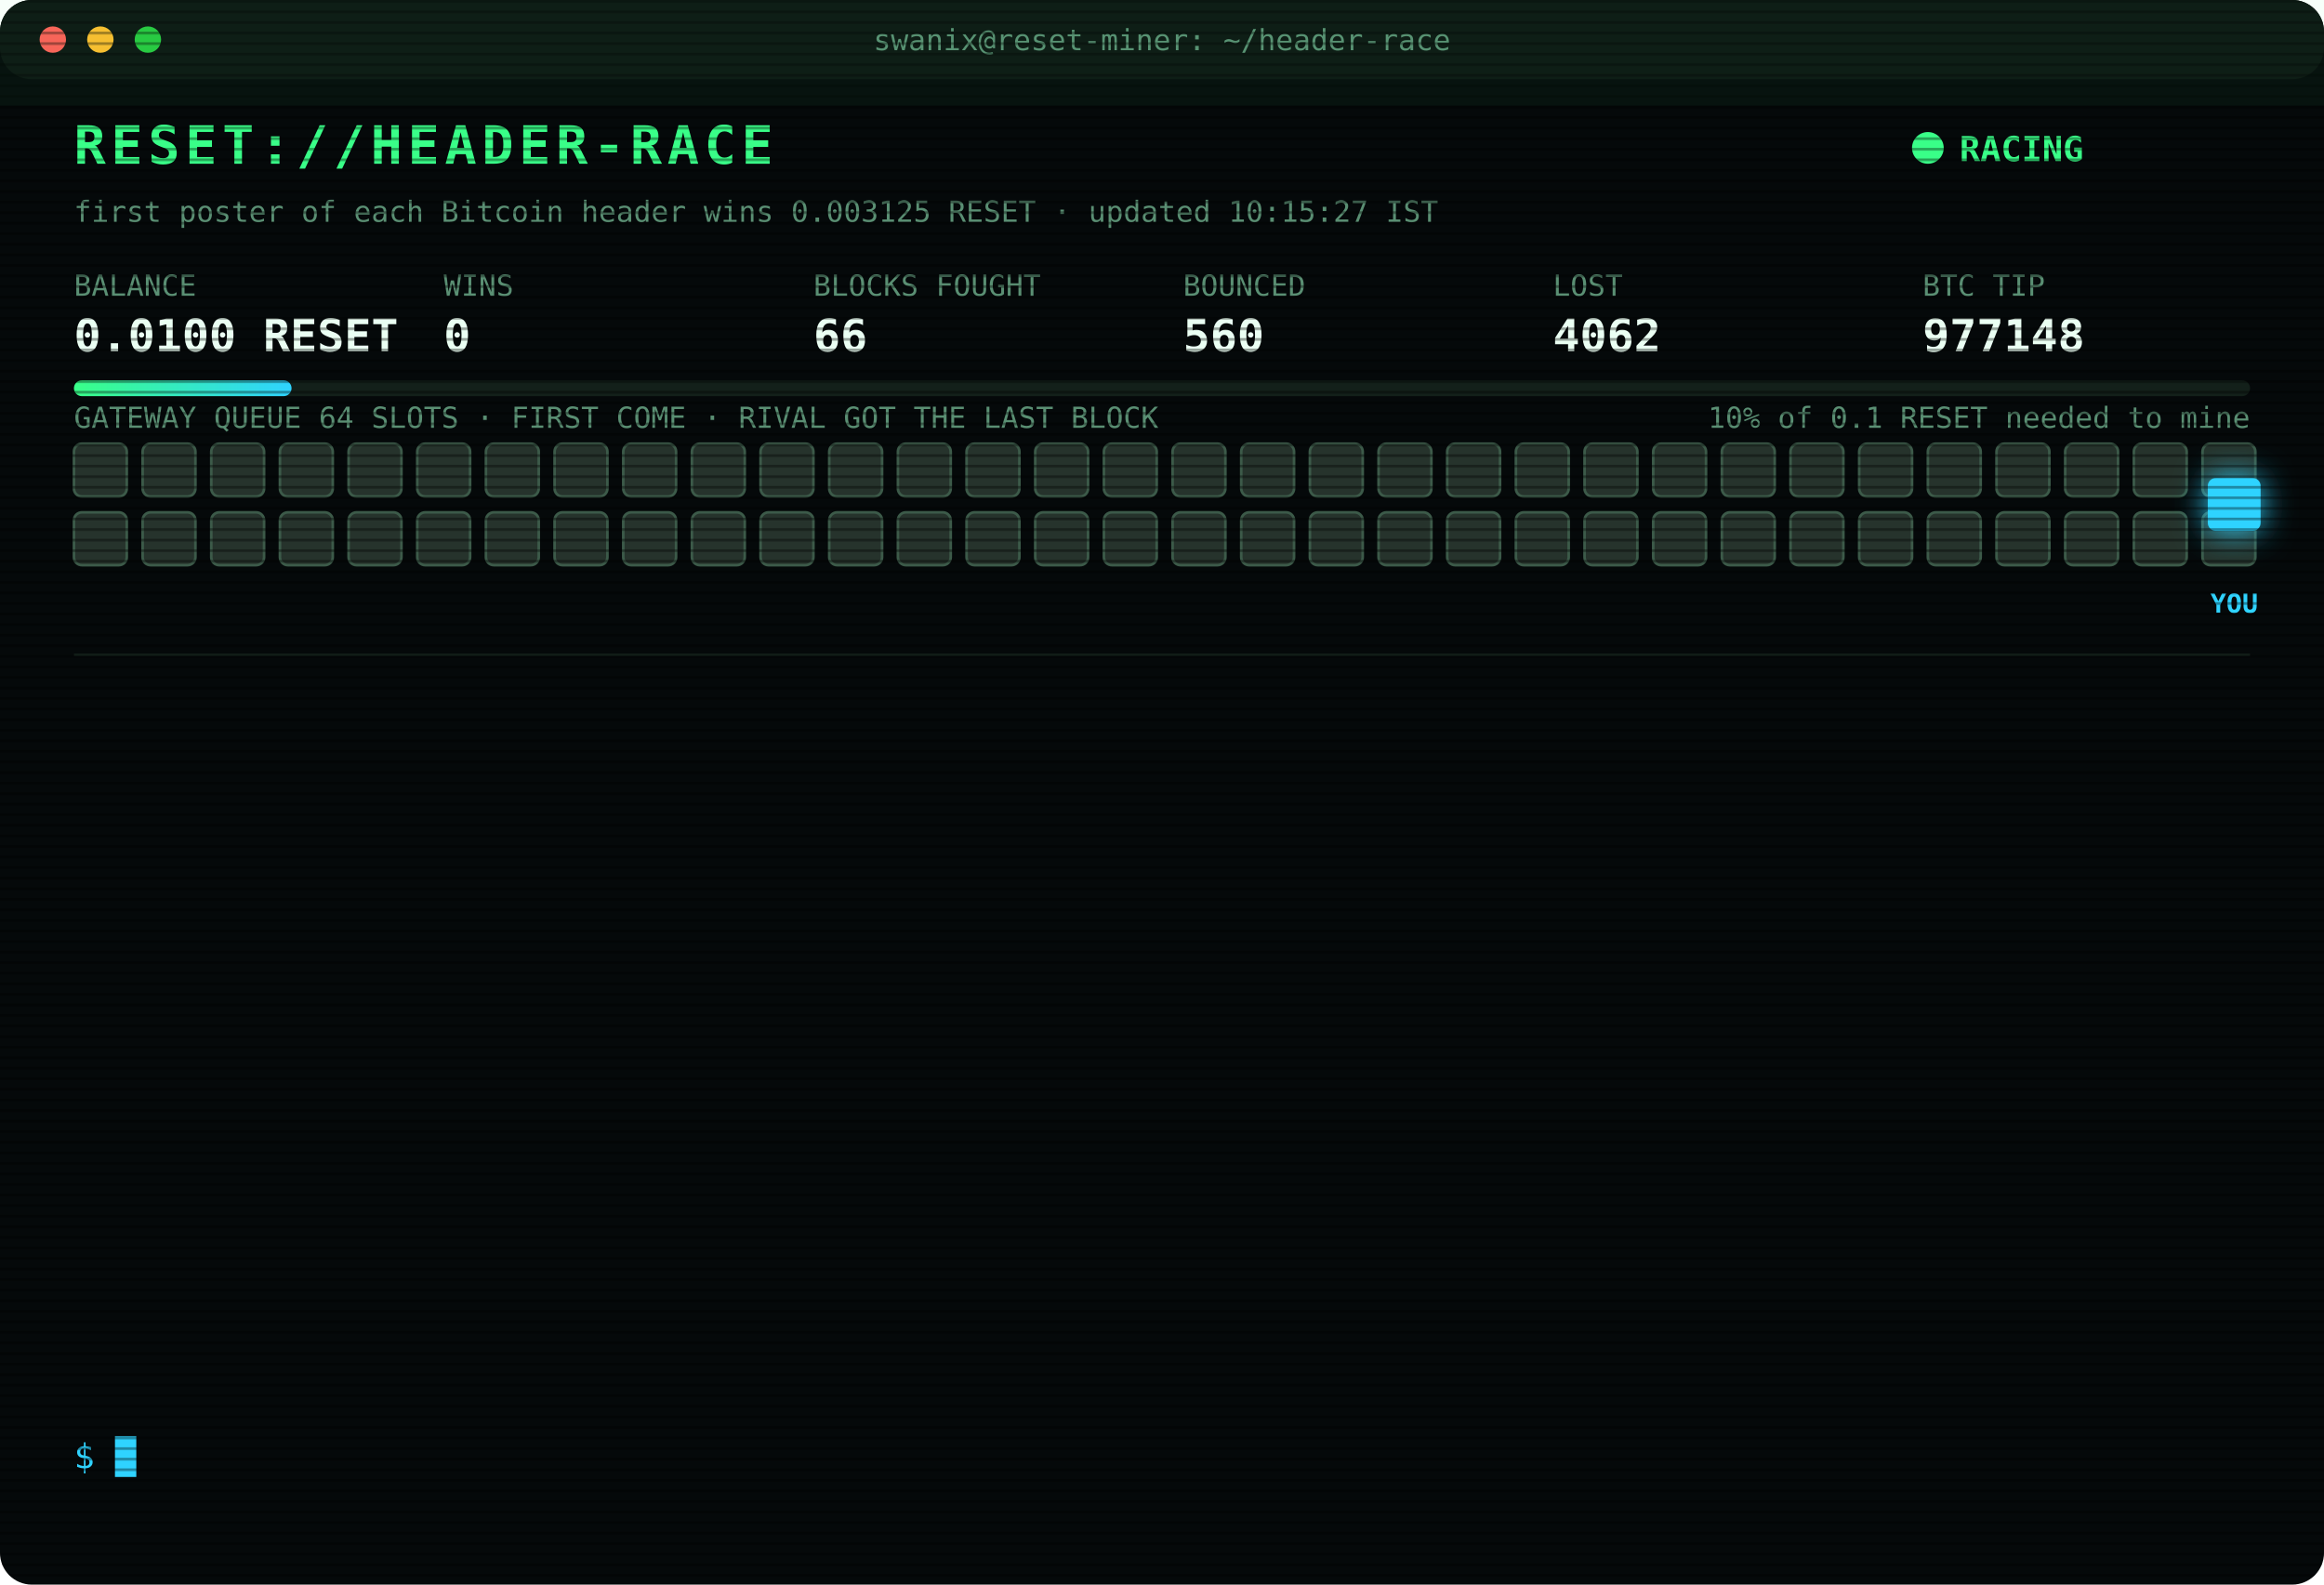
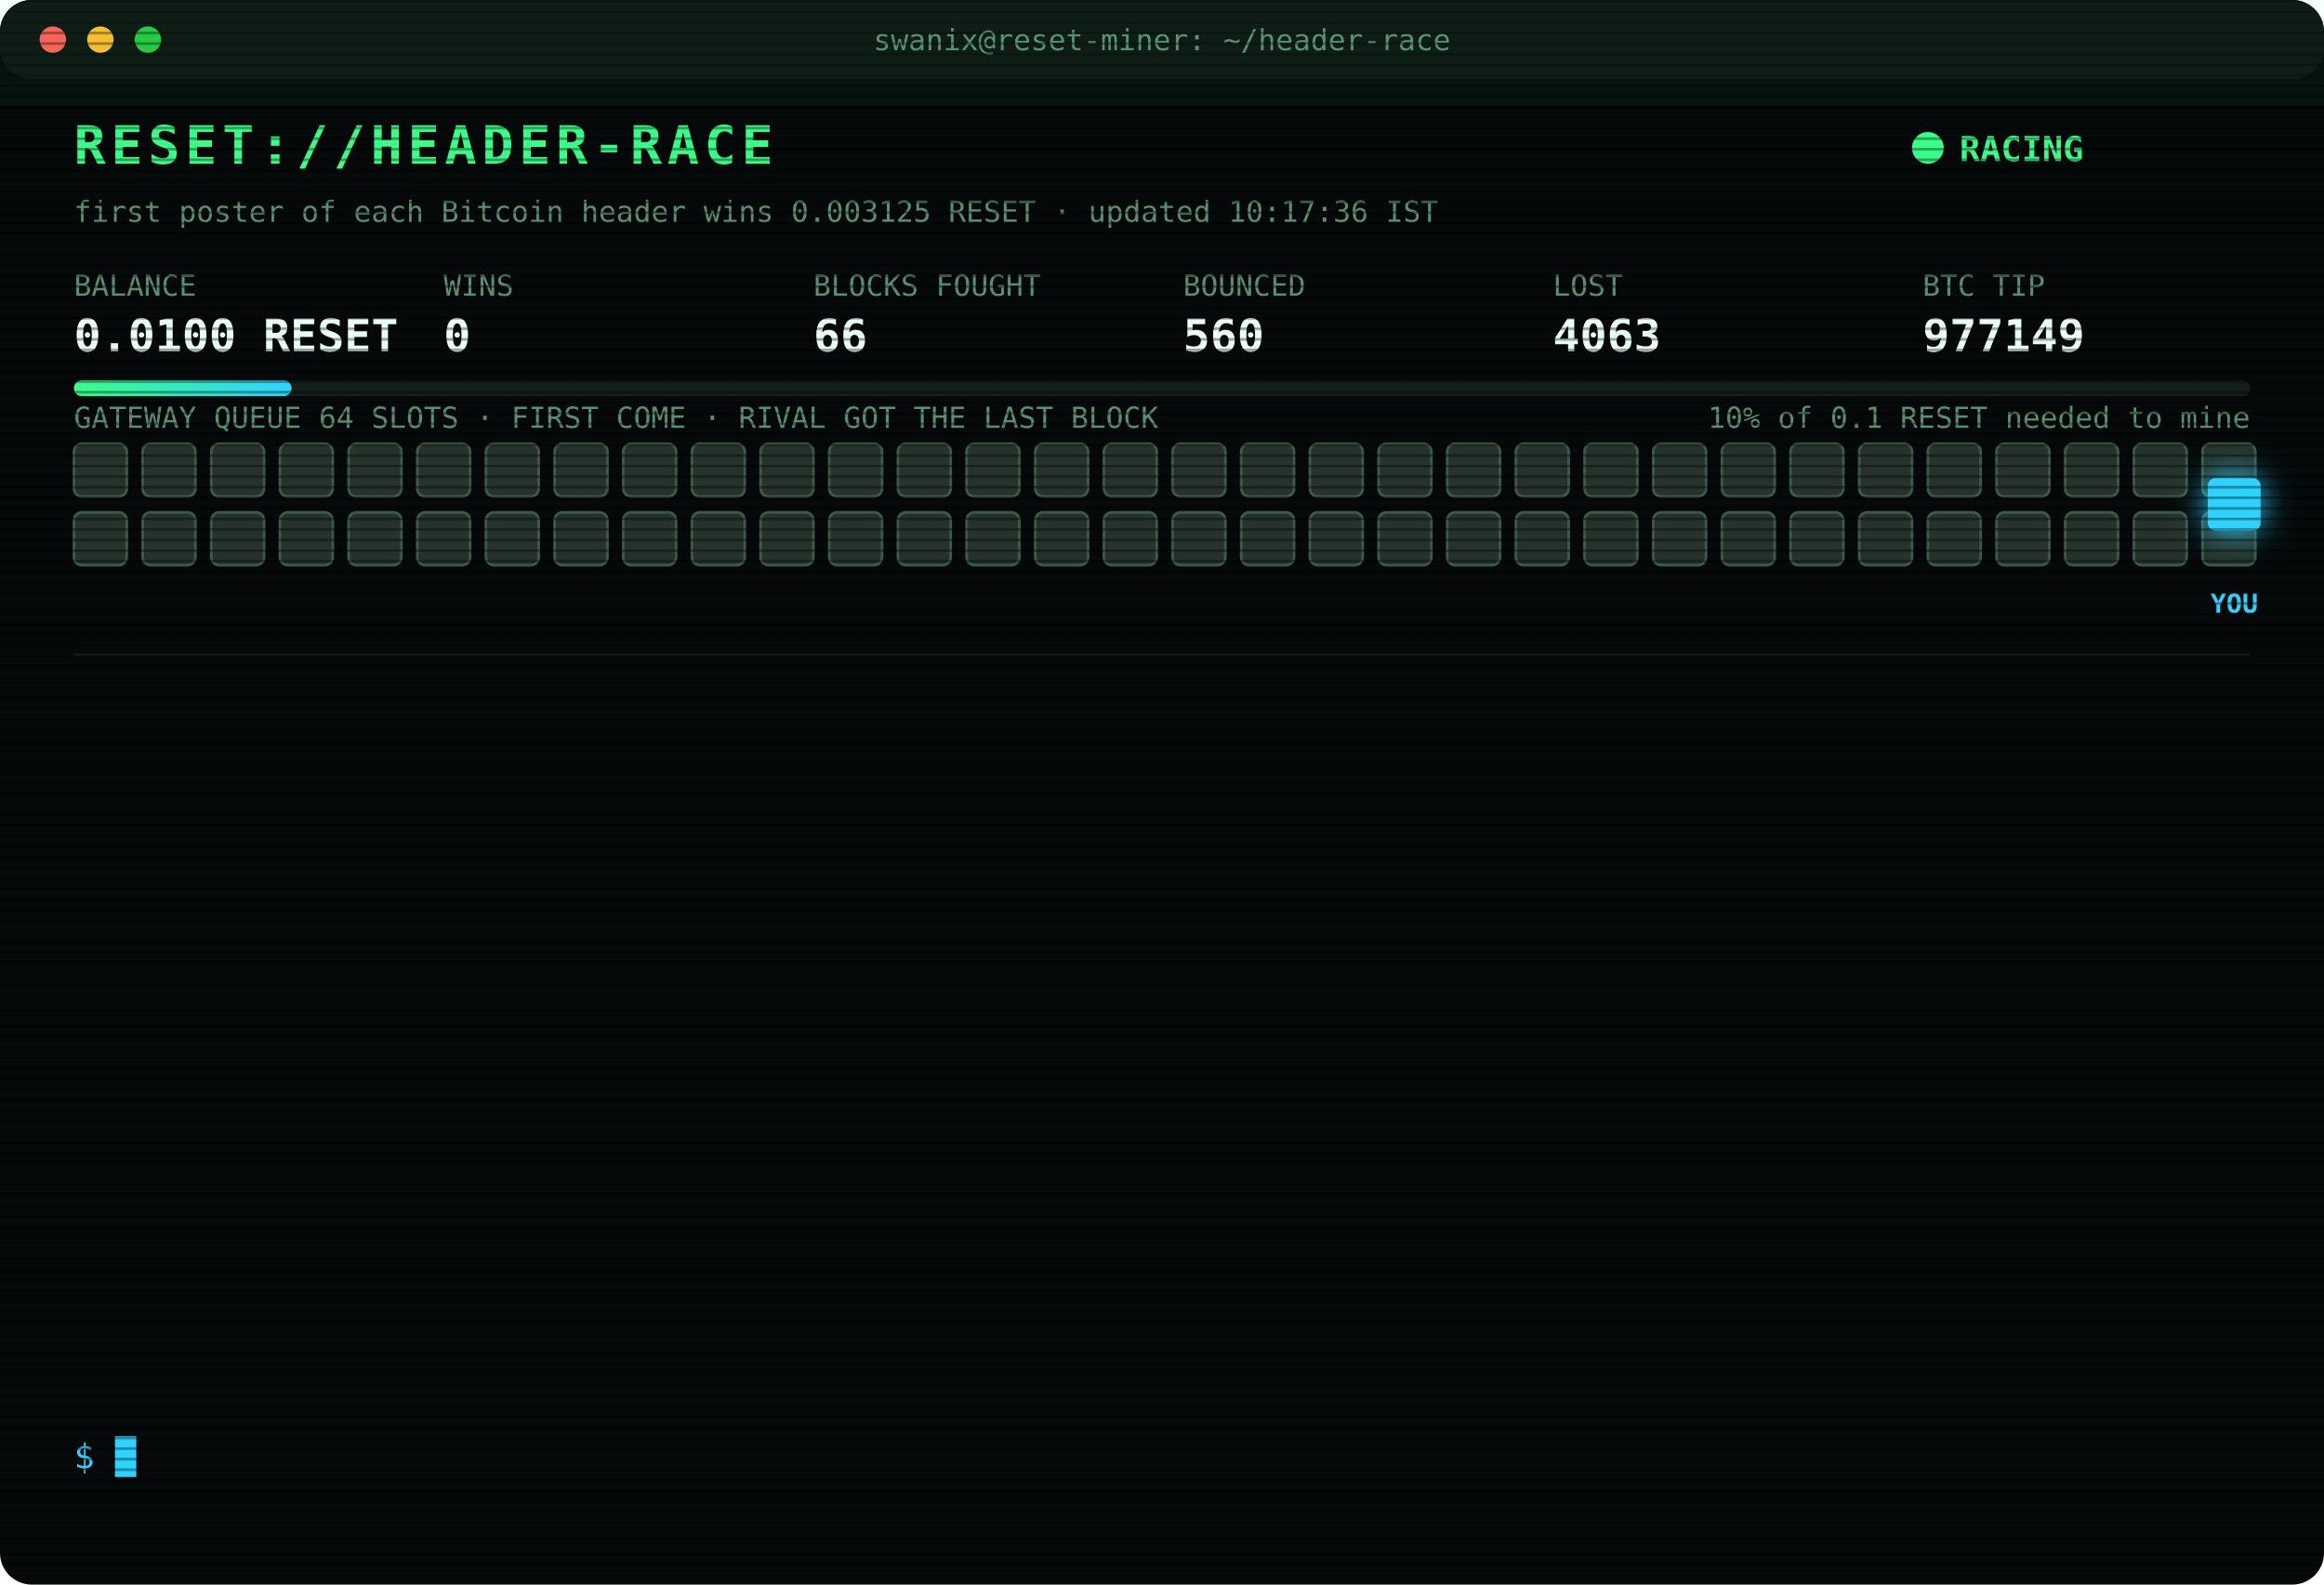
<svg xmlns="http://www.w3.org/2000/svg" width="880" height="600" viewBox="0 0 880 600" font-family="ui-monospace,SFMono-Regular,Menlo,Consolas,monospace">
  <style>
text{font-size:13px;fill:#7CFFB2}
.title{font-size:20px;font-weight:700;fill:#39FF88;letter-spacing:2px;animation:glitch 3s infinite steps(1)}
.sub{fill:#2fd3ff}.k{fill:#5a8f73;font-size:11px}.v{font-size:17px;font-weight:700;fill:#eafff3}
.ts{fill:#3f6b56}.boot{fill:#2fd3ff}.dim{fill:#5a8f73}.bad{fill:#ff4d6d}.warn{fill:#ffd23f}.mag{fill:#ff5cf0}.win{fill:#39FF88;font-weight:700}
.tag{font-size:10px;fill:#2fd3ff;font-weight:700}
.rival{fill:#26332c;stroke:#3c5a49;animation:jam 1.2s infinite alternate}
.idle{fill:#141c18;stroke:#22302a;animation:breathe 4s infinite}
.me{fill:#2fd3ff;filter:drop-shadow(0 0 6px #2fd3ff)}
.hover{animation:nudge 1.1s infinite ease-in-out}.bounce{animation:kick 1.4s infinite}
.ln{opacity:0;animation:in .4s forwards}
.cur{animation:blink 1s infinite steps(1)}
.scan{animation:scan 6s infinite linear}
.led{animation:blink 1.4s infinite}
@keyframes in{from{opacity:0;transform:translateX(-6px)}to{opacity:1;transform:none}}
@keyframes blink{50%{opacity:0}}
@keyframes jam{to{fill:#33463b}}
@keyframes breathe{50%{opacity:.4}}
@keyframes nudge{50%{transform:translateX(-10px)}}
@keyframes kick{0%,100%{transform:none}30%{transform:translateX(-14px)}55%{transform:translateX(10px) translateY(-6px)}}
@keyframes glitch{0%,92%{transform:none}93%{transform:translateX(2px);fill:#ff4d6d}95%{transform:translateX(-2px);fill:#2fd3ff}97%{transform:none}}
@keyframes scan{from{transform:translateY(-40px)}to{transform:translateY(600px)}}
</style>
  <defs>
    <pattern id="sl" width="4" height="4" patternUnits="userSpaceOnUse">
      <rect width="4" height="1" fill="#000" opacity=".35" />
    </pattern>
    <linearGradient id="bar">
      <stop offset="0" stop-color="#39FF88" />
      <stop offset="1" stop-color="#2fd3ff" />
    </linearGradient>
  </defs>
  <rect width="880" height="600" rx="12" fill="#05090a" />
  <rect width="880" height="30" rx="12" fill="#0d1512" />
  <circle cx="20" cy="15" r="5" fill="#ff5f57" />
  <circle cx="38" cy="15" r="5" fill="#febc2e" />
  <circle cx="56" cy="15" r="5" fill="#28c840" />
  <text x="440" y="19" text-anchor="middle" class="k">swanix@reset-miner: ~/header-race</text>
  <text x="28" y="62" class="title">RESET://HEADER-RACE</text>
  <circle class="led" cx="730" cy="56" r="6" fill="#39FF88" />
  <text x="742" y="61" class="win">RACING</text>
-   <text x="28" y="84" class="k">first poster of each Bitcoin header wins 0.003125 RESET · updated 10:15:27 IST</text>
+   <text x="28" y="84" class="k">first poster of each Bitcoin header wins 0.003125 RESET · updated 10:17:36 IST</text>
  <text x="28" y="112" class="k">BALANCE</text>
  <text x="28" y="133" class="v">0.0100 RESET</text>
  <text x="168" y="112" class="k">WINS</text>
  <text x="168" y="133" class="v">0</text>
  <text x="308" y="112" class="k">BLOCKS FOUGHT</text>
  <text x="308" y="133" class="v">66</text>
  <text x="448" y="112" class="k">BOUNCED</text>
  <text x="448" y="133" class="v">560</text>
  <text x="588" y="112" class="k">LOST</text>
-   <text x="588" y="133" class="v">4062</text>
+   <text x="588" y="133" class="v">4063</text>
  <text x="728" y="112" class="k">BTC TIP</text>
-   <text x="728" y="133" class="v">977148</text>
+   <text x="728" y="133" class="v">977149</text>
  <rect x="28" y="144" width="824" height="6" rx="3" fill="#13201a" />
  <rect x="28" y="144" width="82.4" height="6" rx="3" fill="url(#bar)" />
  <text x="852" y="162" text-anchor="end" class="k">10% of 0.1 RESET needed to mine</text>
  <text x="28" y="162" class="k">GATEWAY QUEUE 64 SLOTS · FIRST COME · RIVAL GOT THE LAST BLOCK</text>
  <rect class="rival" x="28" y="168" width="20" height="20" rx="3" style="animation-delay:0.00s" />
  <rect class="rival" x="54" y="168" width="20" height="20" rx="3" style="animation-delay:0.05s" />
  <rect class="rival" x="80" y="168" width="20" height="20" rx="3" style="animation-delay:0.10s" />
  <rect class="rival" x="106" y="168" width="20" height="20" rx="3" style="animation-delay:0.15s" />
  <rect class="rival" x="132" y="168" width="20" height="20" rx="3" style="animation-delay:0.20s" />
  <rect class="rival" x="158" y="168" width="20" height="20" rx="3" style="animation-delay:0.25s" />
  <rect class="rival" x="184" y="168" width="20" height="20" rx="3" style="animation-delay:0.30s" />
  <rect class="rival" x="210" y="168" width="20" height="20" rx="3" style="animation-delay:0.35s" />
  <rect class="rival" x="236" y="168" width="20" height="20" rx="3" style="animation-delay:0.40s" />
  <rect class="rival" x="262" y="168" width="20" height="20" rx="3" style="animation-delay:0.45s" />
  <rect class="rival" x="288" y="168" width="20" height="20" rx="3" style="animation-delay:0.50s" />
  <rect class="rival" x="314" y="168" width="20" height="20" rx="3" style="animation-delay:0.55s" />
  <rect class="rival" x="340" y="168" width="20" height="20" rx="3" style="animation-delay:0.60s" />
  <rect class="rival" x="366" y="168" width="20" height="20" rx="3" style="animation-delay:0.65s" />
  <rect class="rival" x="392" y="168" width="20" height="20" rx="3" style="animation-delay:0.70s" />
  <rect class="rival" x="418" y="168" width="20" height="20" rx="3" style="animation-delay:0.75s" />
  <rect class="rival" x="444" y="168" width="20" height="20" rx="3" style="animation-delay:0.80s" />
  <rect class="rival" x="470" y="168" width="20" height="20" rx="3" style="animation-delay:0.85s" />
  <rect class="rival" x="496" y="168" width="20" height="20" rx="3" style="animation-delay:0.90s" />
  <rect class="rival" x="522" y="168" width="20" height="20" rx="3" style="animation-delay:0.95s" />
  <rect class="rival" x="548" y="168" width="20" height="20" rx="3" style="animation-delay:1.00s" />
  <rect class="rival" x="574" y="168" width="20" height="20" rx="3" style="animation-delay:1.05s" />
  <rect class="rival" x="600" y="168" width="20" height="20" rx="3" style="animation-delay:1.10s" />
  <rect class="rival" x="626" y="168" width="20" height="20" rx="3" style="animation-delay:1.15s" />
  <rect class="rival" x="652" y="168" width="20" height="20" rx="3" style="animation-delay:1.20s" />
  <rect class="rival" x="678" y="168" width="20" height="20" rx="3" style="animation-delay:1.25s" />
  <rect class="rival" x="704" y="168" width="20" height="20" rx="3" style="animation-delay:1.30s" />
  <rect class="rival" x="730" y="168" width="20" height="20" rx="3" style="animation-delay:1.35s" />
  <rect class="rival" x="756" y="168" width="20" height="20" rx="3" style="animation-delay:1.40s" />
  <rect class="rival" x="782" y="168" width="20" height="20" rx="3" style="animation-delay:1.45s" />
  <rect class="rival" x="808" y="168" width="20" height="20" rx="3" style="animation-delay:1.50s" />
  <rect class="rival" x="834" y="168" width="20" height="20" rx="3" style="animation-delay:1.55s" />
  <rect class="rival" x="28" y="194" width="20" height="20" rx="3" style="animation-delay:1.60s" />
  <rect class="rival" x="54" y="194" width="20" height="20" rx="3" style="animation-delay:1.65s" />
  <rect class="rival" x="80" y="194" width="20" height="20" rx="3" style="animation-delay:1.70s" />
  <rect class="rival" x="106" y="194" width="20" height="20" rx="3" style="animation-delay:1.75s" />
  <rect class="rival" x="132" y="194" width="20" height="20" rx="3" style="animation-delay:1.80s" />
  <rect class="rival" x="158" y="194" width="20" height="20" rx="3" style="animation-delay:1.85s" />
  <rect class="rival" x="184" y="194" width="20" height="20" rx="3" style="animation-delay:1.90s" />
  <rect class="rival" x="210" y="194" width="20" height="20" rx="3" style="animation-delay:1.95s" />
  <rect class="rival" x="236" y="194" width="20" height="20" rx="3" style="animation-delay:2.00s" />
  <rect class="rival" x="262" y="194" width="20" height="20" rx="3" style="animation-delay:2.05s" />
  <rect class="rival" x="288" y="194" width="20" height="20" rx="3" style="animation-delay:2.10s" />
  <rect class="rival" x="314" y="194" width="20" height="20" rx="3" style="animation-delay:2.15s" />
  <rect class="rival" x="340" y="194" width="20" height="20" rx="3" style="animation-delay:2.20s" />
  <rect class="rival" x="366" y="194" width="20" height="20" rx="3" style="animation-delay:2.25s" />
  <rect class="rival" x="392" y="194" width="20" height="20" rx="3" style="animation-delay:2.30s" />
  <rect class="rival" x="418" y="194" width="20" height="20" rx="3" style="animation-delay:2.35s" />
  <rect class="rival" x="444" y="194" width="20" height="20" rx="3" style="animation-delay:2.40s" />
  <rect class="rival" x="470" y="194" width="20" height="20" rx="3" style="animation-delay:2.45s" />
  <rect class="rival" x="496" y="194" width="20" height="20" rx="3" style="animation-delay:2.50s" />
  <rect class="rival" x="522" y="194" width="20" height="20" rx="3" style="animation-delay:2.55s" />
  <rect class="rival" x="548" y="194" width="20" height="20" rx="3" style="animation-delay:2.60s" />
  <rect class="rival" x="574" y="194" width="20" height="20" rx="3" style="animation-delay:2.65s" />
  <rect class="rival" x="600" y="194" width="20" height="20" rx="3" style="animation-delay:2.70s" />
  <rect class="rival" x="626" y="194" width="20" height="20" rx="3" style="animation-delay:2.75s" />
  <rect class="rival" x="652" y="194" width="20" height="20" rx="3" style="animation-delay:2.80s" />
  <rect class="rival" x="678" y="194" width="20" height="20" rx="3" style="animation-delay:2.85s" />
  <rect class="rival" x="704" y="194" width="20" height="20" rx="3" style="animation-delay:2.90s" />
  <rect class="rival" x="730" y="194" width="20" height="20" rx="3" style="animation-delay:2.95s" />
  <rect class="rival" x="756" y="194" width="20" height="20" rx="3" style="animation-delay:3.00s" />
  <rect class="rival" x="782" y="194" width="20" height="20" rx="3" style="animation-delay:3.05s" />
  <rect class="rival" x="808" y="194" width="20" height="20" rx="3" style="animation-delay:3.10s" />
  <rect class="rival" x="834" y="194" width="20" height="20" rx="3" style="animation-delay:3.15s" />
  <g class="hover">
    <rect class="me" x="836" y="181" width="20" height="20" rx="3" />
    <text class="tag" x="846" y="232" text-anchor="middle">YOU</text>
  </g>
  <line x1="28" x2="852" y1="248" y2="248" stroke="#13201a" />
  <g class="ln" style="animation-delay:0.40s">
-     <text x="28" y="270" class="ts">08:06:38</text>
-     <text x="104" y="270" class="bad">[LOST] #977133 taken by a rival miner</text>
+     <text x="28" y="270" class="ts">08:15:52</text>
+     <text x="104" y="270" class="bad">[LOST] #977134 taken by a rival miner</text>
  </g>
  <g class="ln" style="animation-delay:0.65s">
-     <text x="28" y="292" class="ts">08:15:52</text>
-     <text x="104" y="292" class="bad">[LOST] #977134 taken by a rival miner</text>
+     <text x="28" y="292" class="ts">08:18:54</text>
+     <text x="104" y="292" class="bad">[LOST] #977135 taken by a rival miner</text>
  </g>
  <g class="ln" style="animation-delay:0.90s">
-     <text x="28" y="314" class="ts">08:18:54</text>
-     <text x="104" y="314" class="bad">[LOST] #977135 taken by a rival miner</text>
+     <text x="28" y="314" class="ts">08:21:21</text>
+     <text x="104" y="314" class="bad">[LOST] #977136 taken by a rival miner</text>
  </g>
  <g class="ln" style="animation-delay:1.15s">
-     <text x="28" y="336" class="ts">08:21:21</text>
-     <text x="104" y="336" class="bad">[LOST] #977136 taken by a rival miner</text>
+     <text x="28" y="336" class="ts">08:25:06</text>
+     <text x="104" y="336" class="bad">[LOST] #977137 taken by a rival miner</text>
  </g>
  <g class="ln" style="animation-delay:1.40s">
-     <text x="28" y="358" class="ts">08:25:06</text>
-     <text x="104" y="358" class="bad">[LOST] #977137 taken by a rival miner</text>
+     <text x="28" y="358" class="ts">08:51:18</text>
+     <text x="104" y="358" class="bad">[LOST] #977138 taken by a rival miner</text>
  </g>
  <g class="ln" style="animation-delay:1.65s">
-     <text x="28" y="380" class="ts">08:51:18</text>
-     <text x="104" y="380" class="bad">[LOST] #977138 taken by a rival miner</text>
+     <text x="28" y="380" class="ts">08:59:33</text>
+     <text x="104" y="380" class="bad">[LOST] #977139 taken by a rival miner</text>
  </g>
  <g class="ln" style="animation-delay:1.90s">
-     <text x="28" y="402" class="ts">08:59:33</text>
-     <text x="104" y="402" class="bad">[LOST] #977139 taken by a rival miner</text>
+     <text x="28" y="402" class="ts">08:59:51</text>
+     <text x="104" y="402" class="bad">[LOST] #977140 taken by a rival miner</text>
  </g>
  <g class="ln" style="animation-delay:2.15s">
-     <text x="28" y="424" class="ts">08:59:51</text>
-     <text x="104" y="424" class="bad">[LOST] #977140 taken by a rival miner</text>
+     <text x="28" y="424" class="ts">09:04:47</text>
+     <text x="104" y="424" class="bad">[LOST] #977141 taken by a rival miner</text>
  </g>
  <g class="ln" style="animation-delay:2.40s">
-     <text x="28" y="446" class="ts">09:04:47</text>
-     <text x="104" y="446" class="bad">[LOST] #977141 taken by a rival miner</text>
+     <text x="28" y="446" class="ts">09:44:36</text>
+     <text x="104" y="446" class="bad">[LOST] #977144 taken by a rival miner</text>
  </g>
  <g class="ln" style="animation-delay:2.65s">
-     <text x="28" y="468" class="ts">09:44:36</text>
-     <text x="104" y="468" class="bad">[LOST] #977144 taken by a rival miner</text>
+     <text x="28" y="468" class="ts">09:55:40</text>
+     <text x="104" y="468" class="bad">[LOST] #977145 taken by a rival miner</text>
  </g>
  <g class="ln" style="animation-delay:2.90s">
-     <text x="28" y="490" class="ts">09:55:40</text>
-     <text x="104" y="490" class="bad">[LOST] #977145 taken by a rival miner</text>
+     <text x="28" y="490" class="ts">10:09:09</text>
+     <text x="104" y="490" class="bad">[LOST] #977147 taken by a rival miner</text>
  </g>
  <g class="ln" style="animation-delay:3.15s">
-     <text x="28" y="512" class="ts">10:09:09</text>
-     <text x="104" y="512" class="bad">[LOST] #977147 taken by a rival miner</text>
+     <text x="28" y="512" class="ts">10:09:20</text>
+     <text x="104" y="512" class="bad">[LOST] #977148 taken by a rival miner</text>
  </g>
  <g class="ln" style="animation-delay:3.40s">
-     <text x="28" y="534" class="ts">10:09:20</text>
-     <text x="104" y="534" class="bad">[LOST] #977148 taken by a rival miner</text>
+     <text x="28" y="534" class="ts">10:17:36</text>
+     <text x="104" y="534" class="bad">[LOST] #977149 taken by a rival miner</text>
  </g>
  <text x="28" y="556" class="sub">$ <tspan class="cur">█</tspan>
  </text>
  <rect width="880" height="600" rx="12" fill="url(#sl)" pointer-events="none" />
  <rect class="scan" width="880" height="40" fill="#39FF88" opacity=".04" />
</svg>
